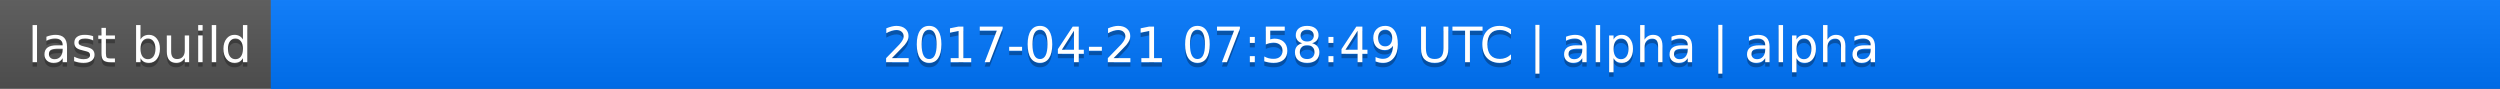
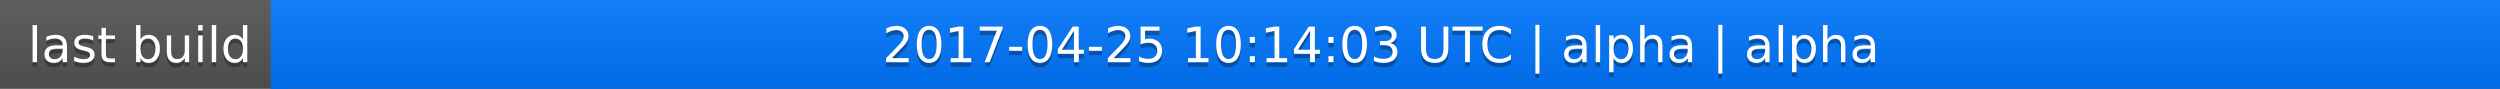
<svg xmlns="http://www.w3.org/2000/svg" width="563" height="20">
  <linearGradient id="a" x2="0" y2="100%">
    <stop offset="0" stop-color="#bbb" stop-opacity=".1" />
    <stop offset="1" stop-opacity=".1" />
  </linearGradient>
  <rect rx="0" width="563" height="20" fill="#555" />
  <rect rx="0" x="61" width="502" height="20" fill="#07f" />
  <path fill="#07f" d="M61 0h4v20h-4z" />
  <rect rx="0" width="563" height="20" fill="url(#a)" />
  <g fill="#fff" text-anchor="middle" font-family="DejaVu Sans,Verdana,Geneva,sans-serif" font-size="11">
    <text x="31.5" y="15" fill="#010101" fill-opacity=".3">last build</text>
    <text x="31.5" y="14">last build</text>
-     <text x="311" y="15" fill="#010101" fill-opacity=".3">2017-04-21 07:58:49 UTC | alpha | alpha</text>
-     <text x="311" y="14">2017-04-21 07:58:49 UTC | alpha | alpha</text>
+     <text x="311" y="15" fill="#010101" fill-opacity=".3">2017-04-25 10:14:03 UTC | alpha | alpha</text>
+     <text x="311" y="14">2017-04-25 10:14:03 UTC | alpha | alpha</text>
  </g>
</svg>
